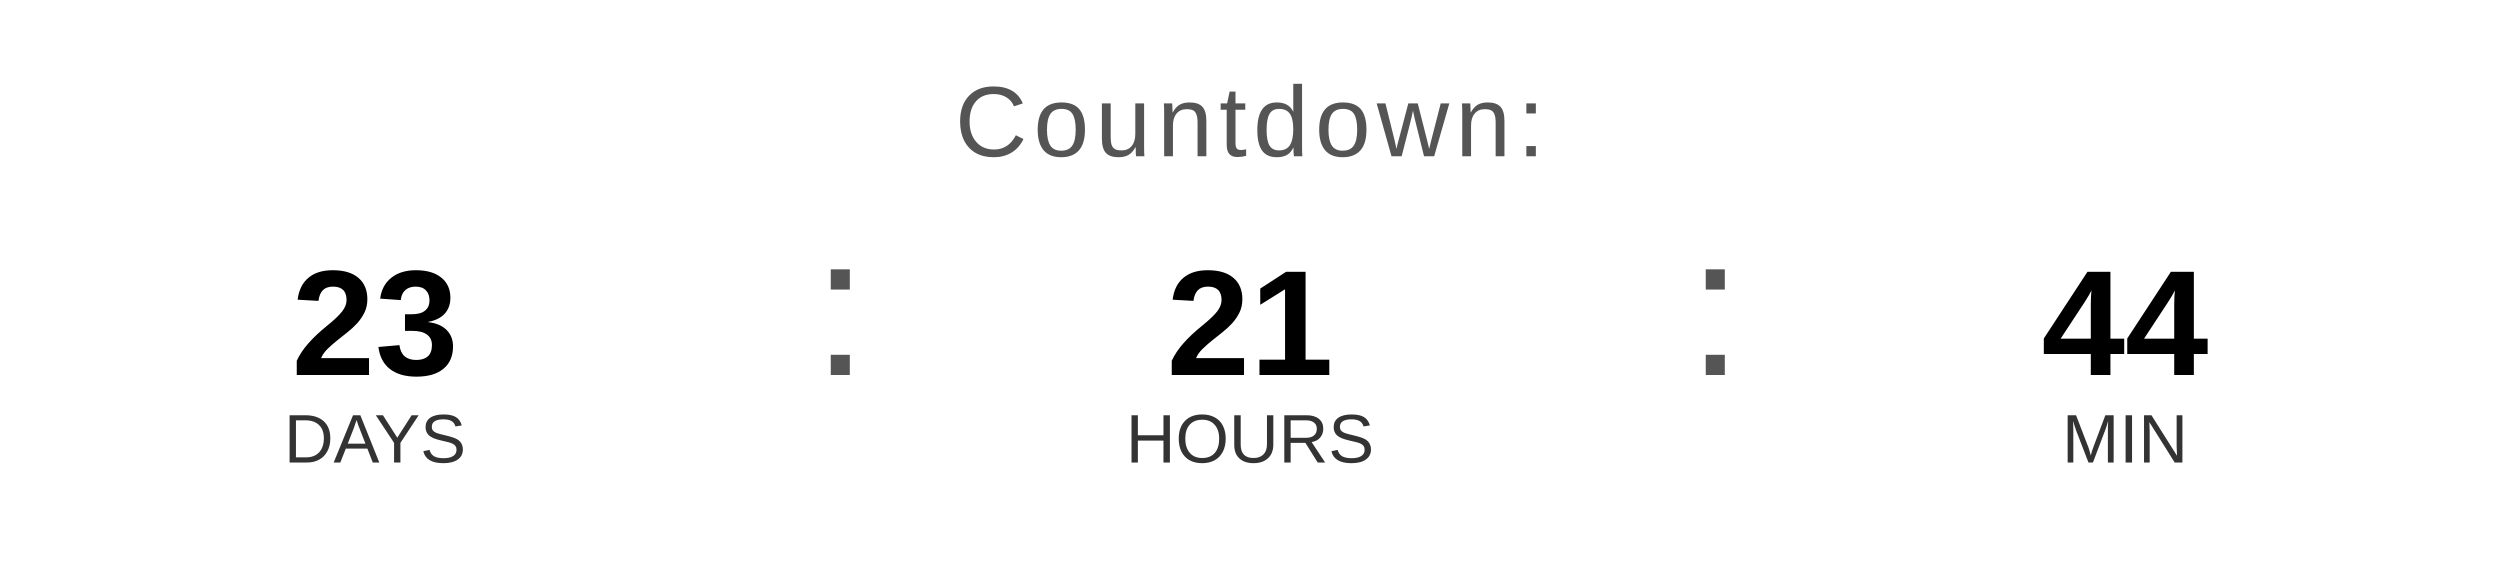
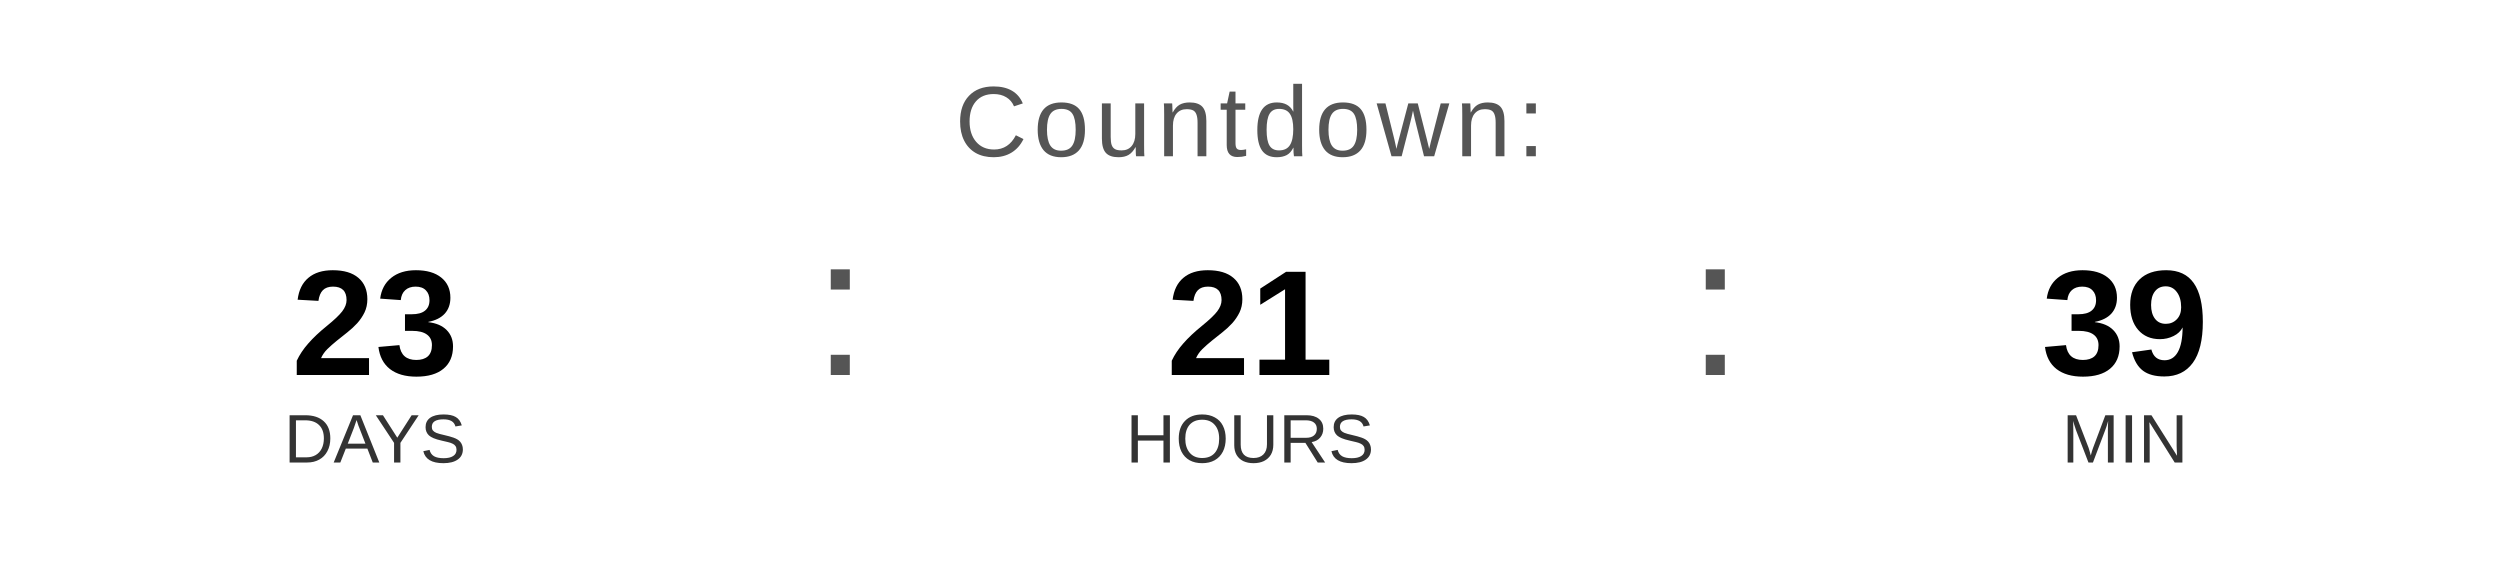
<svg xmlns="http://www.w3.org/2000/svg" width="400" height="90" viewBox="0 0 400 90">
  <text x="200" y="25" font-family="Arial, Helvetica, sans-serif" font-size="16" fill="#555555" text-anchor="middle" letter-spacing="1">
    Countdown:
  </text>
  <text x="60" y="60" font-family="Arial, Helvetica, sans-serif" font-size="24" font-weight="bold" fill="#000000" text-anchor="middle">23</text>
  <text x="60" y="74" font-family="Arial, Helvetica, sans-serif" font-size="11" fill="#333333" text-anchor="middle">DAYS</text>
  <text x="130" y="60" font-family="Arial, sans-serif" font-size="32" fill="#555555">:</text>
  <text x="200" y="60" font-family="Arial, Helvetica, sans-serif" font-size="24" font-weight="bold" fill="#000000" text-anchor="middle">21</text>
  <text x="200" y="74" font-family="Arial, Helvetica, sans-serif" font-size="11" fill="#333333" text-anchor="middle">HOURS</text>
  <text x="270" y="60" font-family="Arial, sans-serif" font-size="32" fill="#555555">:</text>
-   <text x="340" y="60" font-family="Arial, Helvetica, sans-serif" font-size="24" font-weight="bold" fill="#000000" text-anchor="middle">44</text>
+   <text x="340" y="60" font-family="Arial, Helvetica, sans-serif" font-size="24" font-weight="bold" fill="#000000" text-anchor="middle">39</text>
  <text x="340" y="74" font-family="Arial, Helvetica, sans-serif" font-size="11" fill="#333333" text-anchor="middle">MIN</text>
</svg>
